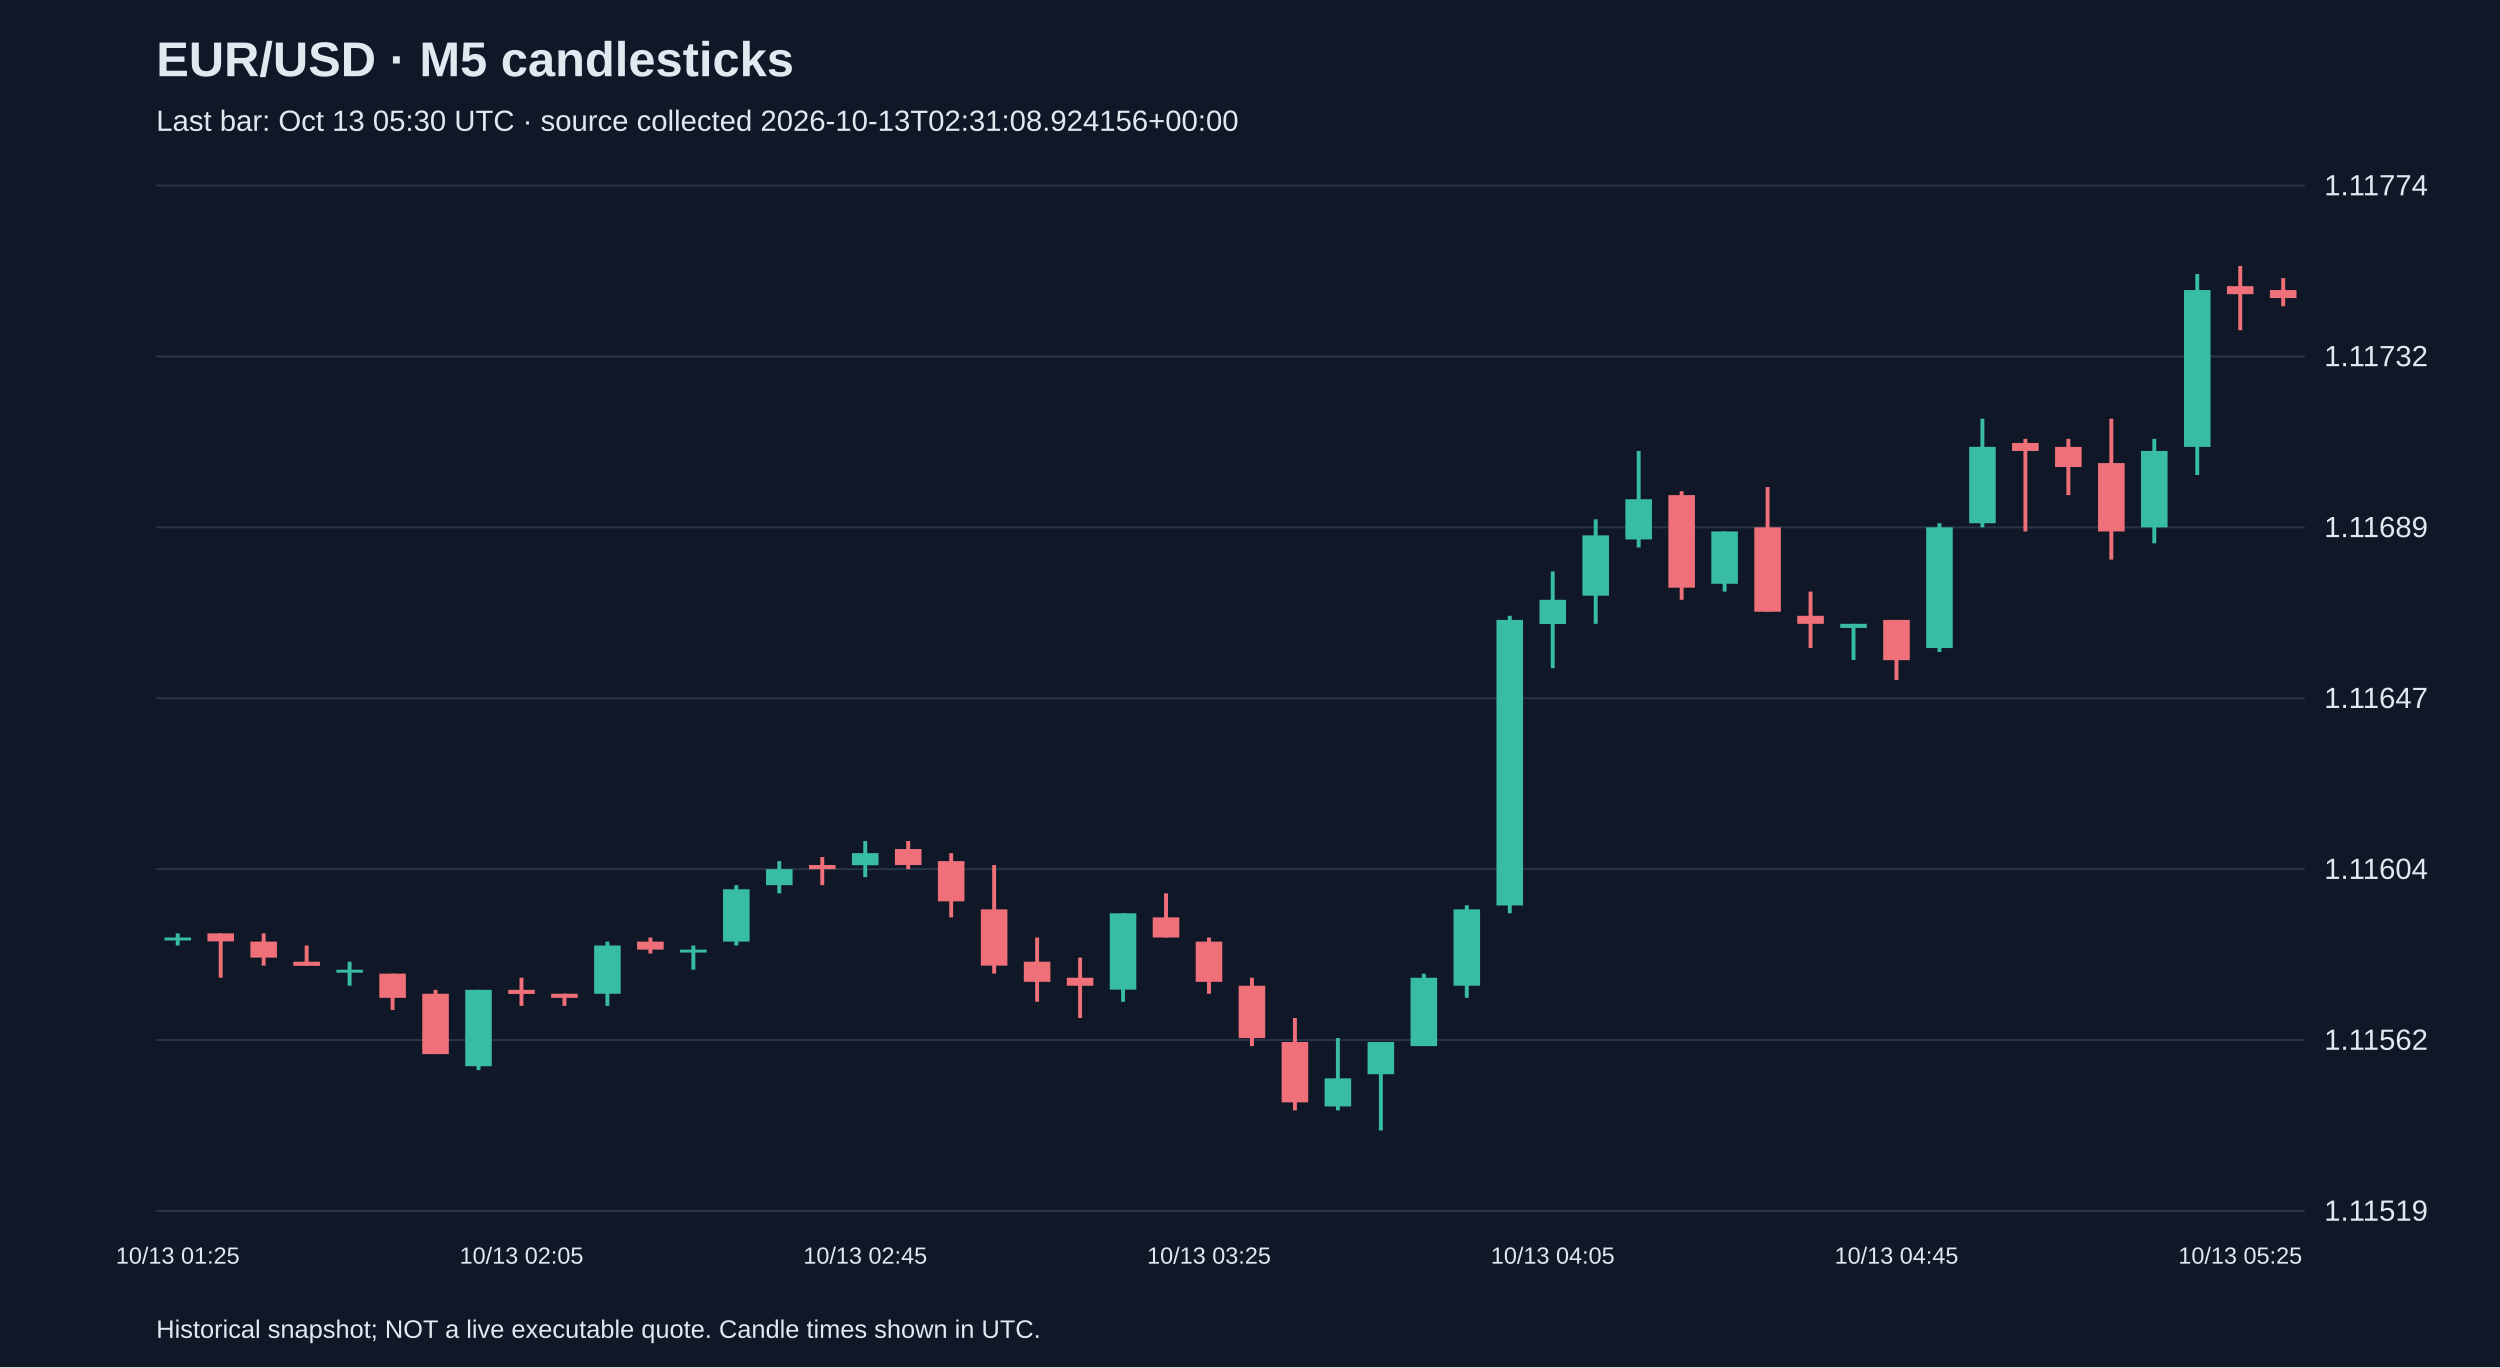
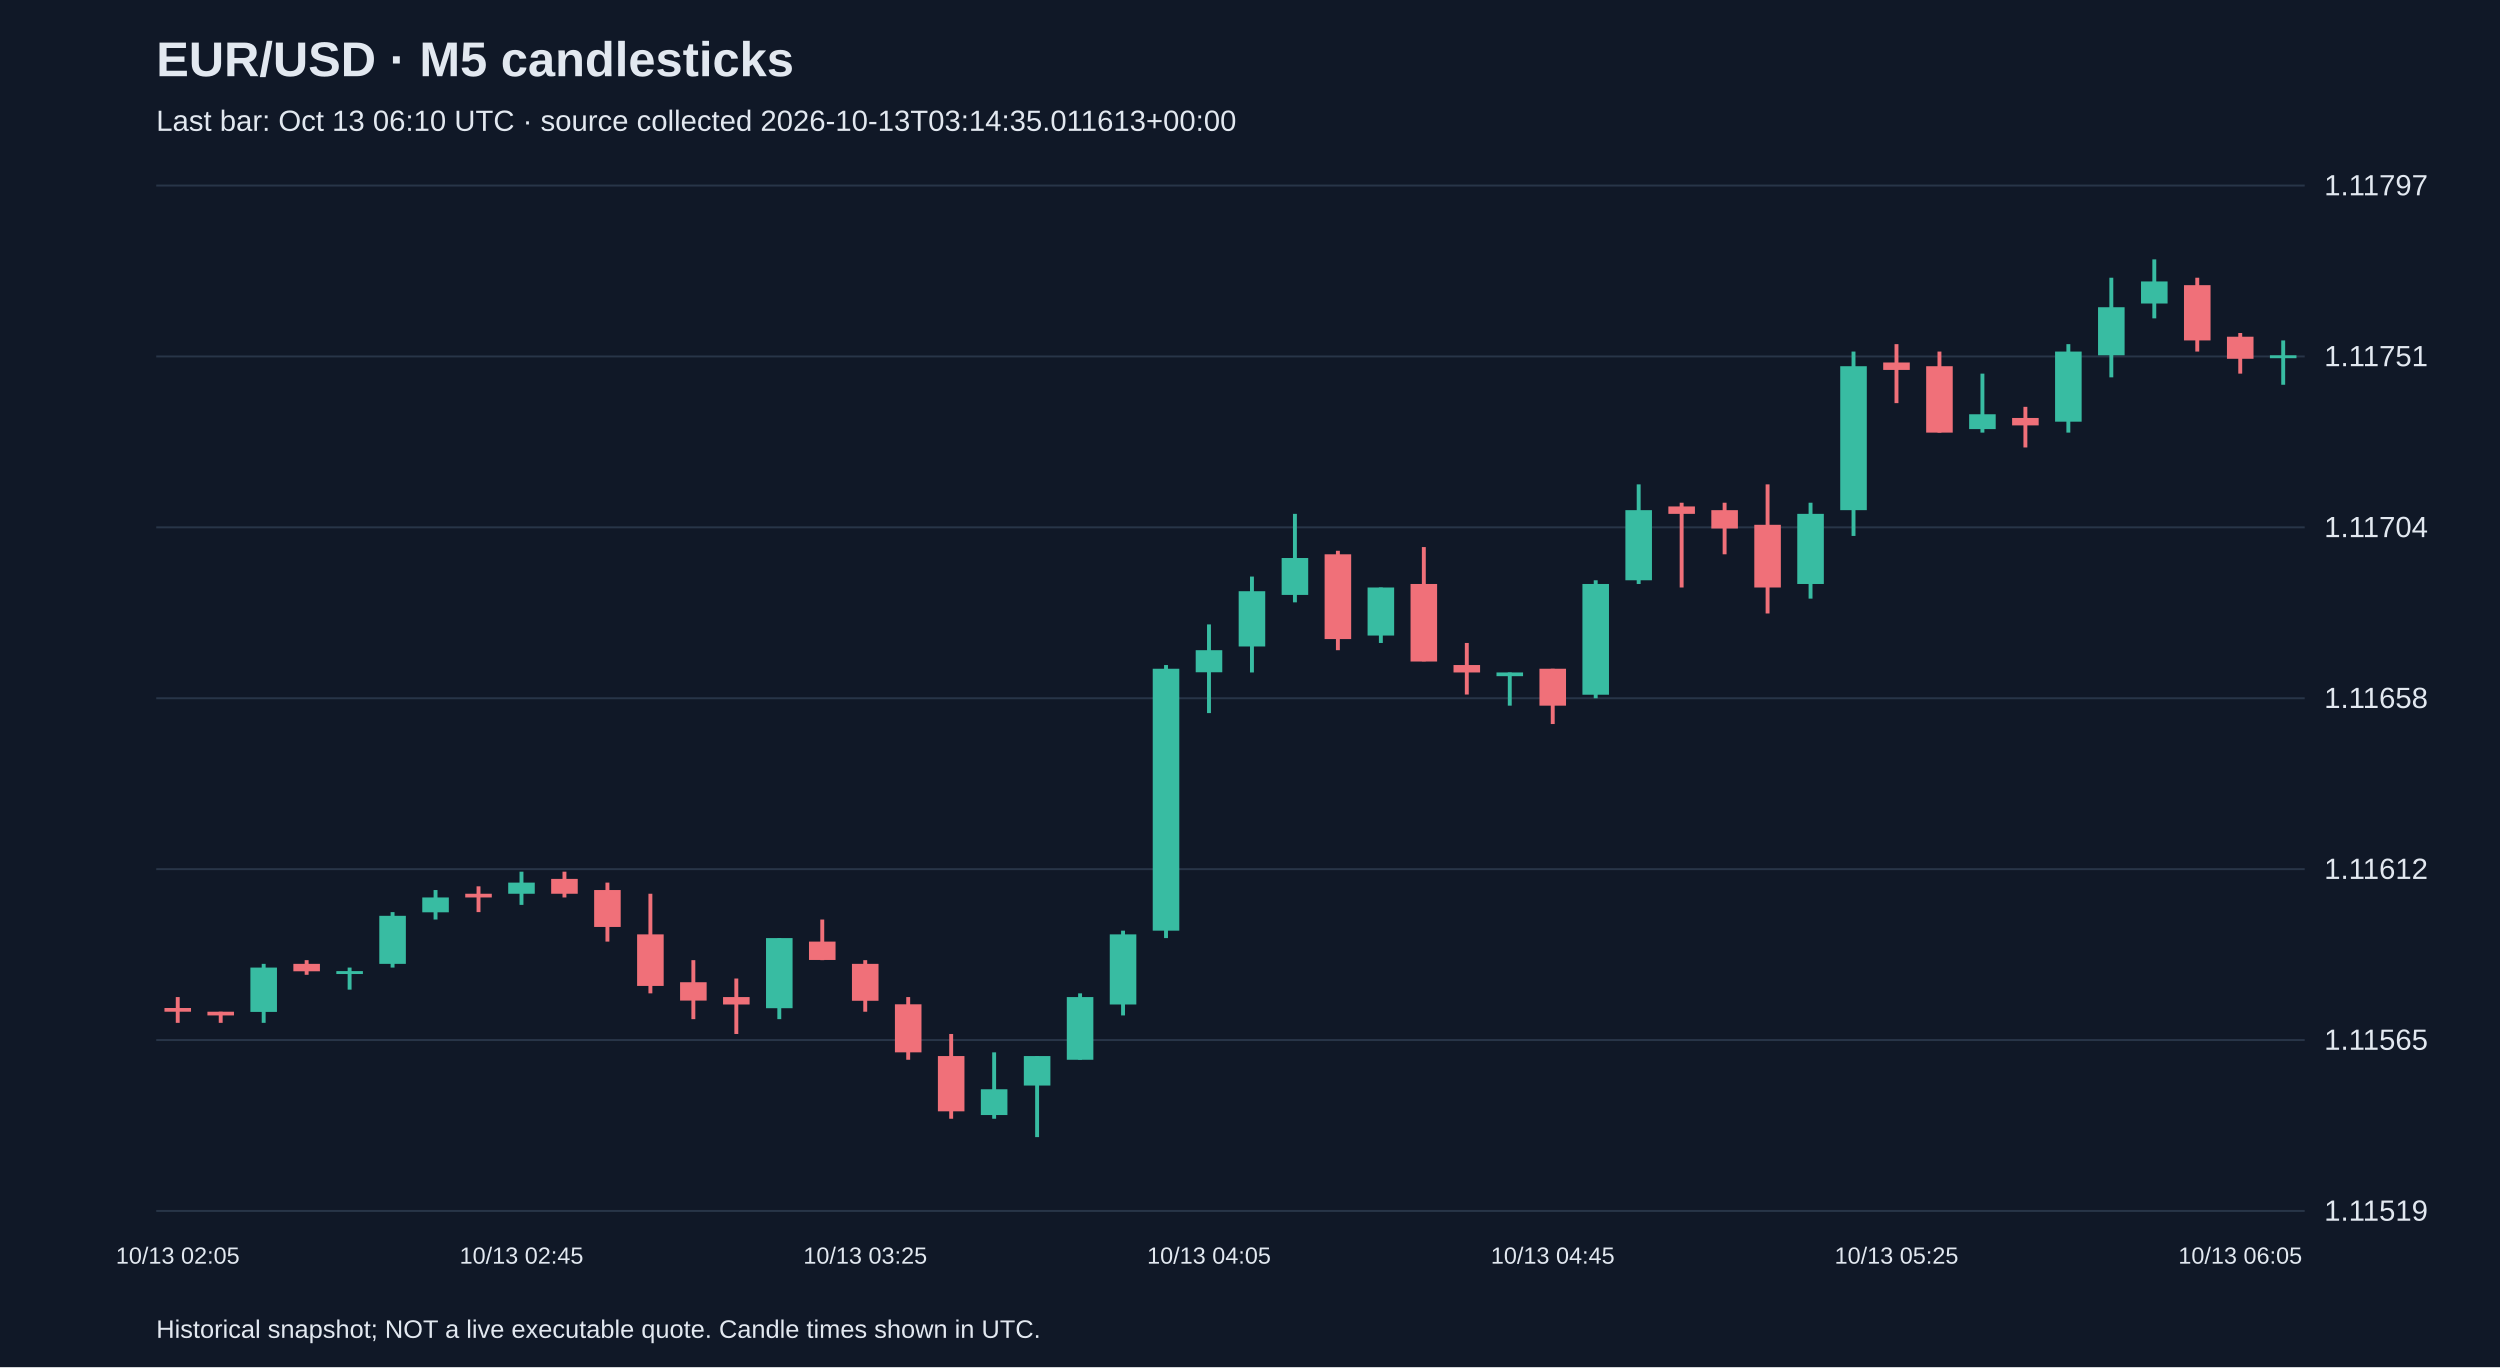
<svg xmlns="http://www.w3.org/2000/svg" viewBox="0 0 1280 700">
  <rect width="100%" height="100%" fill="#101827" />
  <style>text{font-family:Arial,sans-serif;fill:#e2e8f0}</style>
  <text x="80" y="39" font-size="25" font-weight="bold">EUR/USD · M5 candlesticks</text>
-   <text x="80" y="67" font-size="15" fill="#a6b1c5">Last bar: Oct 13 05:30 UTC · source collected 2026-10-13T02:31:08.924156+00:00</text>
+   <text x="80" y="67" font-size="15" fill="#a6b1c5">Last bar: Oct 13 06:10 UTC · source collected 2026-10-13T03:14:35.011613+00:00</text>
  <line x1="80" y1="620.0" x2="1180" y2="620.0" stroke="#283548" />
  <text x="1190" y="625.0" font-size="15">1.11519</text>
  <line x1="80" y1="532.5" x2="1180" y2="532.5" stroke="#283548" />
-   <text x="1190" y="537.5" font-size="15">1.11562</text>
+   <text x="1190" y="537.5" font-size="15">1.11565</text>
  <line x1="80" y1="445.0" x2="1180" y2="445.0" stroke="#283548" />
-   <text x="1190" y="450.0" font-size="15">1.11604</text>
+   <text x="1190" y="450.0" font-size="15">1.11612</text>
  <line x1="80" y1="357.5" x2="1180" y2="357.5" stroke="#283548" />
-   <text x="1190" y="362.5" font-size="15">1.11647</text>
+   <text x="1190" y="362.5" font-size="15">1.11658</text>
  <line x1="80" y1="270.0" x2="1180" y2="270.0" stroke="#283548" />
-   <text x="1190" y="275.0" font-size="15">1.11689</text>
+   <text x="1190" y="275.0" font-size="15">1.11704</text>
  <line x1="80" y1="182.5" x2="1180" y2="182.5" stroke="#283548" />
-   <text x="1190" y="187.5" font-size="15">1.11732</text>
+   <text x="1190" y="187.5" font-size="15">1.11751</text>
  <line x1="80" y1="95.0" x2="1180" y2="95.0" stroke="#283548" />
-   <text x="1190" y="100.0" font-size="15">1.11774</text>
-   <line x1="91.0" y1="477.9" x2="91.0" y2="484.1" stroke="#38bca2" stroke-width="2" />
-   <rect x="84.2" y="480.0" width="13.6" height="1.5" fill="#38bca2" />
-   <text x="91.0" y="647" text-anchor="middle" font-size="12">10/13 01:25</text>
-   <line x1="113.0" y1="477.9" x2="113.0" y2="500.6" stroke="#f07079" stroke-width="2" />
-   <rect x="106.2" y="477.9" width="13.6" height="4.1" fill="#f07079" />
-   <line x1="135.0" y1="477.9" x2="135.0" y2="494.4" stroke="#f07079" stroke-width="2" />
-   <rect x="128.2" y="482.1" width="13.6" height="8.2" fill="#f07079" />
-   <line x1="157.0" y1="484.1" x2="157.0" y2="494.4" stroke="#f07079" stroke-width="2" />
-   <rect x="150.2" y="492.4" width="13.6" height="2.1" fill="#f07079" />
-   <line x1="179.0" y1="492.4" x2="179.0" y2="504.7" stroke="#38bca2" stroke-width="2" />
-   <rect x="172.2" y="496.5" width="13.6" height="1.5" fill="#38bca2" />
-   <line x1="201.0" y1="498.5" x2="201.0" y2="517.1" stroke="#f07079" stroke-width="2" />
-   <rect x="194.2" y="498.5" width="13.6" height="12.4" fill="#f07079" />
-   <line x1="223.0" y1="506.8" x2="223.0" y2="539.7" stroke="#f07079" stroke-width="2" />
-   <rect x="216.2" y="508.8" width="13.6" height="30.9" fill="#f07079" />
-   <line x1="245.0" y1="506.8" x2="245.0" y2="547.9" stroke="#38bca2" stroke-width="2" />
-   <rect x="238.2" y="506.8" width="13.6" height="39.1" fill="#38bca2" />
-   <line x1="267.0" y1="500.6" x2="267.0" y2="515.0" stroke="#f07079" stroke-width="2" />
-   <rect x="260.2" y="506.8" width="13.6" height="2.1" fill="#f07079" />
-   <text x="267.0" y="647" text-anchor="middle" font-size="12">10/13 02:05</text>
-   <line x1="289.0" y1="508.8" x2="289.0" y2="515.0" stroke="#f07079" stroke-width="2" />
-   <rect x="282.2" y="508.8" width="13.6" height="2.1" fill="#f07079" />
-   <line x1="311.0" y1="482.1" x2="311.0" y2="515.0" stroke="#38bca2" stroke-width="2" />
-   <rect x="304.2" y="484.1" width="13.6" height="24.7" fill="#38bca2" />
-   <line x1="333.0" y1="480.0" x2="333.0" y2="488.2" stroke="#f07079" stroke-width="2" />
-   <rect x="326.2" y="482.1" width="13.6" height="4.1" fill="#f07079" />
-   <line x1="355.0" y1="484.1" x2="355.0" y2="496.5" stroke="#38bca2" stroke-width="2" />
-   <rect x="348.2" y="486.2" width="13.6" height="1.5" fill="#38bca2" />
-   <line x1="377.0" y1="453.2" x2="377.0" y2="484.1" stroke="#38bca2" stroke-width="2" />
-   <rect x="370.2" y="455.3" width="13.6" height="26.8" fill="#38bca2" />
-   <line x1="399.0" y1="440.9" x2="399.0" y2="457.4" stroke="#38bca2" stroke-width="2" />
-   <rect x="392.2" y="445.0" width="13.6" height="8.2" fill="#38bca2" />
-   <line x1="421.0" y1="438.8" x2="421.0" y2="453.2" stroke="#f07079" stroke-width="2" />
-   <rect x="414.2" y="442.9" width="13.6" height="2.1" fill="#f07079" />
-   <line x1="443.0" y1="430.6" x2="443.0" y2="449.1" stroke="#38bca2" stroke-width="2" />
-   <rect x="436.2" y="436.8" width="13.6" height="6.2" fill="#38bca2" />
-   <text x="443.0" y="647" text-anchor="middle" font-size="12">10/13 02:45</text>
-   <line x1="465.0" y1="430.6" x2="465.0" y2="445.0" stroke="#f07079" stroke-width="2" />
-   <rect x="458.2" y="434.7" width="13.6" height="8.2" fill="#f07079" />
-   <line x1="487.0" y1="436.8" x2="487.0" y2="469.7" stroke="#f07079" stroke-width="2" />
-   <rect x="480.2" y="440.9" width="13.6" height="20.6" fill="#f07079" />
-   <line x1="509.0" y1="442.9" x2="509.0" y2="498.5" stroke="#f07079" stroke-width="2" />
-   <rect x="502.2" y="465.6" width="13.6" height="28.8" fill="#f07079" />
-   <line x1="531.0" y1="480.0" x2="531.0" y2="512.9" stroke="#f07079" stroke-width="2" />
-   <rect x="524.2" y="492.4" width="13.6" height="10.3" fill="#f07079" />
-   <line x1="553.0" y1="490.3" x2="553.0" y2="521.2" stroke="#f07079" stroke-width="2" />
-   <rect x="546.2" y="500.6" width="13.6" height="4.1" fill="#f07079" />
-   <line x1="575.0" y1="467.6" x2="575.0" y2="512.9" stroke="#38bca2" stroke-width="2" />
-   <rect x="568.2" y="467.6" width="13.6" height="39.1" fill="#38bca2" />
-   <line x1="597.0" y1="457.4" x2="597.0" y2="480.0" stroke="#f07079" stroke-width="2" />
-   <rect x="590.2" y="469.7" width="13.6" height="10.3" fill="#f07079" />
-   <line x1="619.0" y1="480.0" x2="619.0" y2="508.8" stroke="#f07079" stroke-width="2" />
-   <rect x="612.2" y="482.1" width="13.6" height="20.6" fill="#f07079" />
-   <text x="619.0" y="647" text-anchor="middle" font-size="12">10/13 03:25</text>
-   <line x1="641.0" y1="500.6" x2="641.0" y2="535.6" stroke="#f07079" stroke-width="2" />
-   <rect x="634.2" y="504.7" width="13.6" height="26.8" fill="#f07079" />
-   <line x1="663.0" y1="521.2" x2="663.0" y2="568.5" stroke="#f07079" stroke-width="2" />
-   <rect x="656.2" y="533.5" width="13.6" height="30.9" fill="#f07079" />
-   <line x1="685.0" y1="531.5" x2="685.0" y2="568.5" stroke="#38bca2" stroke-width="2" />
-   <rect x="678.2" y="552.1" width="13.6" height="14.4" fill="#38bca2" />
-   <line x1="707.0" y1="533.5" x2="707.0" y2="578.8" stroke="#38bca2" stroke-width="2" />
-   <rect x="700.2" y="533.5" width="13.6" height="16.5" fill="#38bca2" />
-   <line x1="729.0" y1="498.5" x2="729.0" y2="535.6" stroke="#38bca2" stroke-width="2" />
-   <rect x="722.2" y="500.6" width="13.6" height="35.0" fill="#38bca2" />
-   <line x1="751.0" y1="463.5" x2="751.0" y2="510.9" stroke="#38bca2" stroke-width="2" />
-   <rect x="744.2" y="465.6" width="13.6" height="39.1" fill="#38bca2" />
-   <line x1="773.0" y1="315.3" x2="773.0" y2="467.6" stroke="#38bca2" stroke-width="2" />
-   <rect x="766.2" y="317.4" width="13.6" height="146.2" fill="#38bca2" />
-   <line x1="795.0" y1="292.6" x2="795.0" y2="342.1" stroke="#38bca2" stroke-width="2" />
-   <rect x="788.2" y="307.1" width="13.6" height="12.4" fill="#38bca2" />
-   <text x="795.0" y="647" text-anchor="middle" font-size="12">10/13 04:05</text>
-   <line x1="817.0" y1="265.9" x2="817.0" y2="319.4" stroke="#38bca2" stroke-width="2" />
-   <rect x="810.2" y="274.1" width="13.6" height="30.9" fill="#38bca2" />
-   <line x1="839.0" y1="230.9" x2="839.0" y2="280.3" stroke="#38bca2" stroke-width="2" />
-   <rect x="832.2" y="255.6" width="13.6" height="20.6" fill="#38bca2" />
-   <line x1="861.0" y1="251.5" x2="861.0" y2="307.1" stroke="#f07079" stroke-width="2" />
-   <rect x="854.2" y="253.5" width="13.6" height="47.4" fill="#f07079" />
-   <line x1="883.0" y1="272.1" x2="883.0" y2="302.9" stroke="#38bca2" stroke-width="2" />
-   <rect x="876.2" y="272.1" width="13.6" height="26.8" fill="#38bca2" />
-   <line x1="905.0" y1="249.4" x2="905.0" y2="313.2" stroke="#f07079" stroke-width="2" />
-   <rect x="898.2" y="270.0" width="13.6" height="43.2" fill="#f07079" />
-   <line x1="927.0" y1="302.9" x2="927.0" y2="331.8" stroke="#f07079" stroke-width="2" />
-   <rect x="920.2" y="315.3" width="13.6" height="4.1" fill="#f07079" />
-   <line x1="949.0" y1="319.4" x2="949.0" y2="337.9" stroke="#38bca2" stroke-width="2" />
-   <rect x="942.2" y="319.4" width="13.6" height="2.1" fill="#38bca2" />
-   <line x1="971.0" y1="317.4" x2="971.0" y2="348.2" stroke="#f07079" stroke-width="2" />
-   <rect x="964.2" y="317.4" width="13.6" height="20.6" fill="#f07079" />
-   <text x="971.0" y="647" text-anchor="middle" font-size="12">10/13 04:45</text>
-   <line x1="993.0" y1="267.9" x2="993.0" y2="333.8" stroke="#38bca2" stroke-width="2" />
-   <rect x="986.2" y="270.0" width="13.6" height="61.8" fill="#38bca2" />
-   <line x1="1015.0" y1="214.4" x2="1015.0" y2="270.0" stroke="#38bca2" stroke-width="2" />
-   <rect x="1008.2" y="228.8" width="13.6" height="39.1" fill="#38bca2" />
-   <line x1="1037.0" y1="224.7" x2="1037.0" y2="272.1" stroke="#f07079" stroke-width="2" />
-   <rect x="1030.2" y="226.8" width="13.6" height="4.1" fill="#f07079" />
-   <line x1="1059.0" y1="224.7" x2="1059.0" y2="253.5" stroke="#f07079" stroke-width="2" />
-   <rect x="1052.2" y="228.8" width="13.6" height="10.3" fill="#f07079" />
-   <line x1="1081.0" y1="214.4" x2="1081.0" y2="286.5" stroke="#f07079" stroke-width="2" />
-   <rect x="1074.2" y="237.1" width="13.6" height="35.0" fill="#f07079" />
-   <line x1="1103.0" y1="224.7" x2="1103.0" y2="278.2" stroke="#38bca2" stroke-width="2" />
-   <rect x="1096.2" y="230.9" width="13.6" height="39.1" fill="#38bca2" />
-   <line x1="1125.0" y1="140.3" x2="1125.0" y2="243.2" stroke="#38bca2" stroke-width="2" />
-   <rect x="1118.2" y="148.5" width="13.6" height="80.3" fill="#38bca2" />
-   <line x1="1147.0" y1="136.2" x2="1147.0" y2="169.1" stroke="#f07079" stroke-width="2" />
-   <rect x="1140.2" y="146.5" width="13.6" height="4.1" fill="#f07079" />
-   <text x="1147.0" y="647" text-anchor="middle" font-size="12">10/13 05:25</text>
-   <line x1="1169.0" y1="142.4" x2="1169.0" y2="156.8" stroke="#f07079" stroke-width="2" />
-   <rect x="1162.2" y="148.5" width="13.6" height="4.1" fill="#f07079" />
+   <text x="1190" y="100.0" font-size="15">1.11797</text>
+   <line x1="91.0" y1="510.5" x2="91.0" y2="523.7" stroke="#f07079" stroke-width="2" />
+   <rect x="84.2" y="516.1" width="13.6" height="1.9" fill="#f07079" />
+   <text x="91.0" y="647" text-anchor="middle" font-size="12">10/13 02:05</text>
+   <line x1="113.0" y1="518.0" x2="113.0" y2="523.7" stroke="#f07079" stroke-width="2" />
+   <rect x="106.2" y="518.0" width="13.6" height="1.9" fill="#f07079" />
+   <line x1="135.0" y1="493.5" x2="135.0" y2="523.7" stroke="#38bca2" stroke-width="2" />
+   <rect x="128.2" y="495.4" width="13.6" height="22.7" fill="#38bca2" />
+   <line x1="157.0" y1="491.6" x2="157.0" y2="499.1" stroke="#f07079" stroke-width="2" />
+   <rect x="150.2" y="493.5" width="13.6" height="3.8" fill="#f07079" />
+   <line x1="179.0" y1="495.4" x2="179.0" y2="506.7" stroke="#38bca2" stroke-width="2" />
+   <rect x="172.2" y="497.2" width="13.6" height="1.5" fill="#38bca2" />
+   <line x1="201.0" y1="467.0" x2="201.0" y2="495.4" stroke="#38bca2" stroke-width="2" />
+   <rect x="194.2" y="468.9" width="13.6" height="24.6" fill="#38bca2" />
+   <line x1="223.0" y1="455.7" x2="223.0" y2="470.8" stroke="#38bca2" stroke-width="2" />
+   <rect x="216.2" y="459.5" width="13.6" height="7.6" fill="#38bca2" />
+   <line x1="245.0" y1="453.8" x2="245.0" y2="467.0" stroke="#f07079" stroke-width="2" />
+   <rect x="238.2" y="457.6" width="13.6" height="1.9" fill="#f07079" />
+   <line x1="267.0" y1="446.3" x2="267.0" y2="463.3" stroke="#38bca2" stroke-width="2" />
+   <rect x="260.2" y="451.9" width="13.6" height="5.7" fill="#38bca2" />
+   <text x="267.0" y="647" text-anchor="middle" font-size="12">10/13 02:45</text>
+   <line x1="289.0" y1="446.3" x2="289.0" y2="459.5" stroke="#f07079" stroke-width="2" />
+   <rect x="282.2" y="450.0" width="13.6" height="7.6" fill="#f07079" />
+   <line x1="311.0" y1="451.9" x2="311.0" y2="482.1" stroke="#f07079" stroke-width="2" />
+   <rect x="304.2" y="455.7" width="13.6" height="18.9" fill="#f07079" />
+   <line x1="333.0" y1="457.6" x2="333.0" y2="508.6" stroke="#f07079" stroke-width="2" />
+   <rect x="326.2" y="478.4" width="13.6" height="26.4" fill="#f07079" />
+   <line x1="355.0" y1="491.6" x2="355.0" y2="521.8" stroke="#f07079" stroke-width="2" />
+   <rect x="348.2" y="502.9" width="13.6" height="9.4" fill="#f07079" />
+   <line x1="377.0" y1="501.0" x2="377.0" y2="529.4" stroke="#f07079" stroke-width="2" />
+   <rect x="370.2" y="510.5" width="13.6" height="3.8" fill="#f07079" />
+   <line x1="399.0" y1="480.3" x2="399.0" y2="521.8" stroke="#38bca2" stroke-width="2" />
+   <rect x="392.2" y="480.3" width="13.6" height="35.9" fill="#38bca2" />
+   <line x1="421.0" y1="470.8" x2="421.0" y2="491.6" stroke="#f07079" stroke-width="2" />
+   <rect x="414.2" y="482.1" width="13.6" height="9.4" fill="#f07079" />
+   <line x1="443.0" y1="491.6" x2="443.0" y2="518.0" stroke="#f07079" stroke-width="2" />
+   <rect x="436.2" y="493.5" width="13.6" height="18.9" fill="#f07079" />
+   <text x="443.0" y="647" text-anchor="middle" font-size="12">10/13 03:25</text>
+   <line x1="465.0" y1="510.5" x2="465.0" y2="542.6" stroke="#f07079" stroke-width="2" />
+   <rect x="458.2" y="514.2" width="13.6" height="24.6" fill="#f07079" />
+   <line x1="487.0" y1="529.4" x2="487.0" y2="572.8" stroke="#f07079" stroke-width="2" />
+   <rect x="480.2" y="540.7" width="13.6" height="28.3" fill="#f07079" />
+   <line x1="509.0" y1="538.8" x2="509.0" y2="572.8" stroke="#38bca2" stroke-width="2" />
+   <rect x="502.2" y="557.7" width="13.6" height="13.2" fill="#38bca2" />
+   <line x1="531.0" y1="540.7" x2="531.0" y2="582.2" stroke="#38bca2" stroke-width="2" />
+   <rect x="524.2" y="540.7" width="13.6" height="15.1" fill="#38bca2" />
+   <line x1="553.0" y1="508.6" x2="553.0" y2="542.6" stroke="#38bca2" stroke-width="2" />
+   <rect x="546.2" y="510.5" width="13.6" height="32.1" fill="#38bca2" />
+   <line x1="575.0" y1="476.5" x2="575.0" y2="519.9" stroke="#38bca2" stroke-width="2" />
+   <rect x="568.2" y="478.4" width="13.6" height="35.9" fill="#38bca2" />
+   <line x1="597.0" y1="340.5" x2="597.0" y2="480.3" stroke="#38bca2" stroke-width="2" />
+   <rect x="590.2" y="342.4" width="13.6" height="134.1" fill="#38bca2" />
+   <line x1="619.0" y1="319.7" x2="619.0" y2="365.1" stroke="#38bca2" stroke-width="2" />
+   <rect x="612.2" y="332.9" width="13.6" height="11.3" fill="#38bca2" />
+   <text x="619.0" y="647" text-anchor="middle" font-size="12">10/13 04:05</text>
+   <line x1="641.0" y1="295.2" x2="641.0" y2="344.3" stroke="#38bca2" stroke-width="2" />
+   <rect x="634.2" y="302.7" width="13.6" height="28.3" fill="#38bca2" />
+   <line x1="663.0" y1="263.1" x2="663.0" y2="308.4" stroke="#38bca2" stroke-width="2" />
+   <rect x="656.2" y="285.7" width="13.6" height="18.9" fill="#38bca2" />
+   <line x1="685.0" y1="282.0" x2="685.0" y2="332.9" stroke="#f07079" stroke-width="2" />
+   <rect x="678.2" y="283.8" width="13.6" height="43.4" fill="#f07079" />
+   <line x1="707.0" y1="300.8" x2="707.0" y2="329.2" stroke="#38bca2" stroke-width="2" />
+   <rect x="700.2" y="300.8" width="13.6" height="24.6" fill="#38bca2" />
+   <line x1="729.0" y1="280.1" x2="729.0" y2="338.6" stroke="#f07079" stroke-width="2" />
+   <rect x="722.2" y="299.0" width="13.6" height="39.7" fill="#f07079" />
+   <line x1="751.0" y1="329.2" x2="751.0" y2="355.6" stroke="#f07079" stroke-width="2" />
+   <rect x="744.2" y="340.5" width="13.6" height="3.8" fill="#f07079" />
+   <line x1="773.0" y1="344.3" x2="773.0" y2="361.3" stroke="#38bca2" stroke-width="2" />
+   <rect x="766.2" y="344.3" width="13.6" height="1.9" fill="#38bca2" />
+   <line x1="795.0" y1="342.4" x2="795.0" y2="370.7" stroke="#f07079" stroke-width="2" />
+   <rect x="788.2" y="342.4" width="13.6" height="18.9" fill="#f07079" />
+   <text x="795.0" y="647" text-anchor="middle" font-size="12">10/13 04:45</text>
+   <line x1="817.0" y1="297.1" x2="817.0" y2="357.5" stroke="#38bca2" stroke-width="2" />
+   <rect x="810.2" y="299.0" width="13.6" height="56.7" fill="#38bca2" />
+   <line x1="839.0" y1="248.0" x2="839.0" y2="299.0" stroke="#38bca2" stroke-width="2" />
+   <rect x="832.2" y="261.2" width="13.6" height="35.9" fill="#38bca2" />
+   <line x1="861.0" y1="257.4" x2="861.0" y2="300.8" stroke="#f07079" stroke-width="2" />
+   <rect x="854.2" y="259.3" width="13.6" height="3.8" fill="#f07079" />
+   <line x1="883.0" y1="257.4" x2="883.0" y2="283.8" stroke="#f07079" stroke-width="2" />
+   <rect x="876.2" y="261.2" width="13.6" height="9.4" fill="#f07079" />
+   <line x1="905.0" y1="248.0" x2="905.0" y2="314.1" stroke="#f07079" stroke-width="2" />
+   <rect x="898.2" y="268.7" width="13.6" height="32.1" fill="#f07079" />
+   <line x1="927.0" y1="257.4" x2="927.0" y2="306.5" stroke="#38bca2" stroke-width="2" />
+   <rect x="920.2" y="263.1" width="13.6" height="35.9" fill="#38bca2" />
+   <line x1="949.0" y1="180.0" x2="949.0" y2="274.4" stroke="#38bca2" stroke-width="2" />
+   <rect x="942.2" y="187.5" width="13.6" height="73.7" fill="#38bca2" />
+   <line x1="971.0" y1="176.2" x2="971.0" y2="206.4" stroke="#f07079" stroke-width="2" />
+   <rect x="964.2" y="185.6" width="13.6" height="3.8" fill="#f07079" />
+   <text x="971.0" y="647" text-anchor="middle" font-size="12">10/13 05:25</text>
+   <line x1="993.0" y1="180.0" x2="993.0" y2="221.5" stroke="#f07079" stroke-width="2" />
+   <rect x="986.2" y="187.5" width="13.6" height="34.0" fill="#f07079" />
+   <line x1="1015.0" y1="191.3" x2="1015.0" y2="221.5" stroke="#38bca2" stroke-width="2" />
+   <rect x="1008.2" y="212.1" width="13.6" height="7.6" fill="#38bca2" />
+   <line x1="1037.0" y1="208.3" x2="1037.0" y2="229.1" stroke="#f07079" stroke-width="2" />
+   <rect x="1030.2" y="214.0" width="13.6" height="3.8" fill="#f07079" />
+   <line x1="1059.0" y1="176.2" x2="1059.0" y2="221.5" stroke="#38bca2" stroke-width="2" />
+   <rect x="1052.2" y="180.0" width="13.6" height="35.9" fill="#38bca2" />
+   <line x1="1081.0" y1="142.2" x2="1081.0" y2="193.2" stroke="#38bca2" stroke-width="2" />
+   <rect x="1074.2" y="157.3" width="13.6" height="24.6" fill="#38bca2" />
+   <line x1="1103.0" y1="132.8" x2="1103.0" y2="163.0" stroke="#38bca2" stroke-width="2" />
+   <rect x="1096.2" y="144.1" width="13.6" height="11.3" fill="#38bca2" />
+   <line x1="1125.0" y1="142.2" x2="1125.0" y2="180.0" stroke="#f07079" stroke-width="2" />
+   <rect x="1118.2" y="146.0" width="13.6" height="28.3" fill="#f07079" />
+   <line x1="1147.0" y1="170.5" x2="1147.0" y2="191.3" stroke="#f07079" stroke-width="2" />
+   <rect x="1140.2" y="172.4" width="13.6" height="11.3" fill="#f07079" />
+   <text x="1147.0" y="647" text-anchor="middle" font-size="12">10/13 06:05</text>
+   <line x1="1169.0" y1="174.3" x2="1169.0" y2="197.0" stroke="#38bca2" stroke-width="2" />
+   <rect x="1162.2" y="181.9" width="13.6" height="1.5" fill="#38bca2" />
  <text x="80" y="685" font-size="13">Historical snapshot; NOT a live executable quote. Candle times shown in UTC.</text>
</svg>
